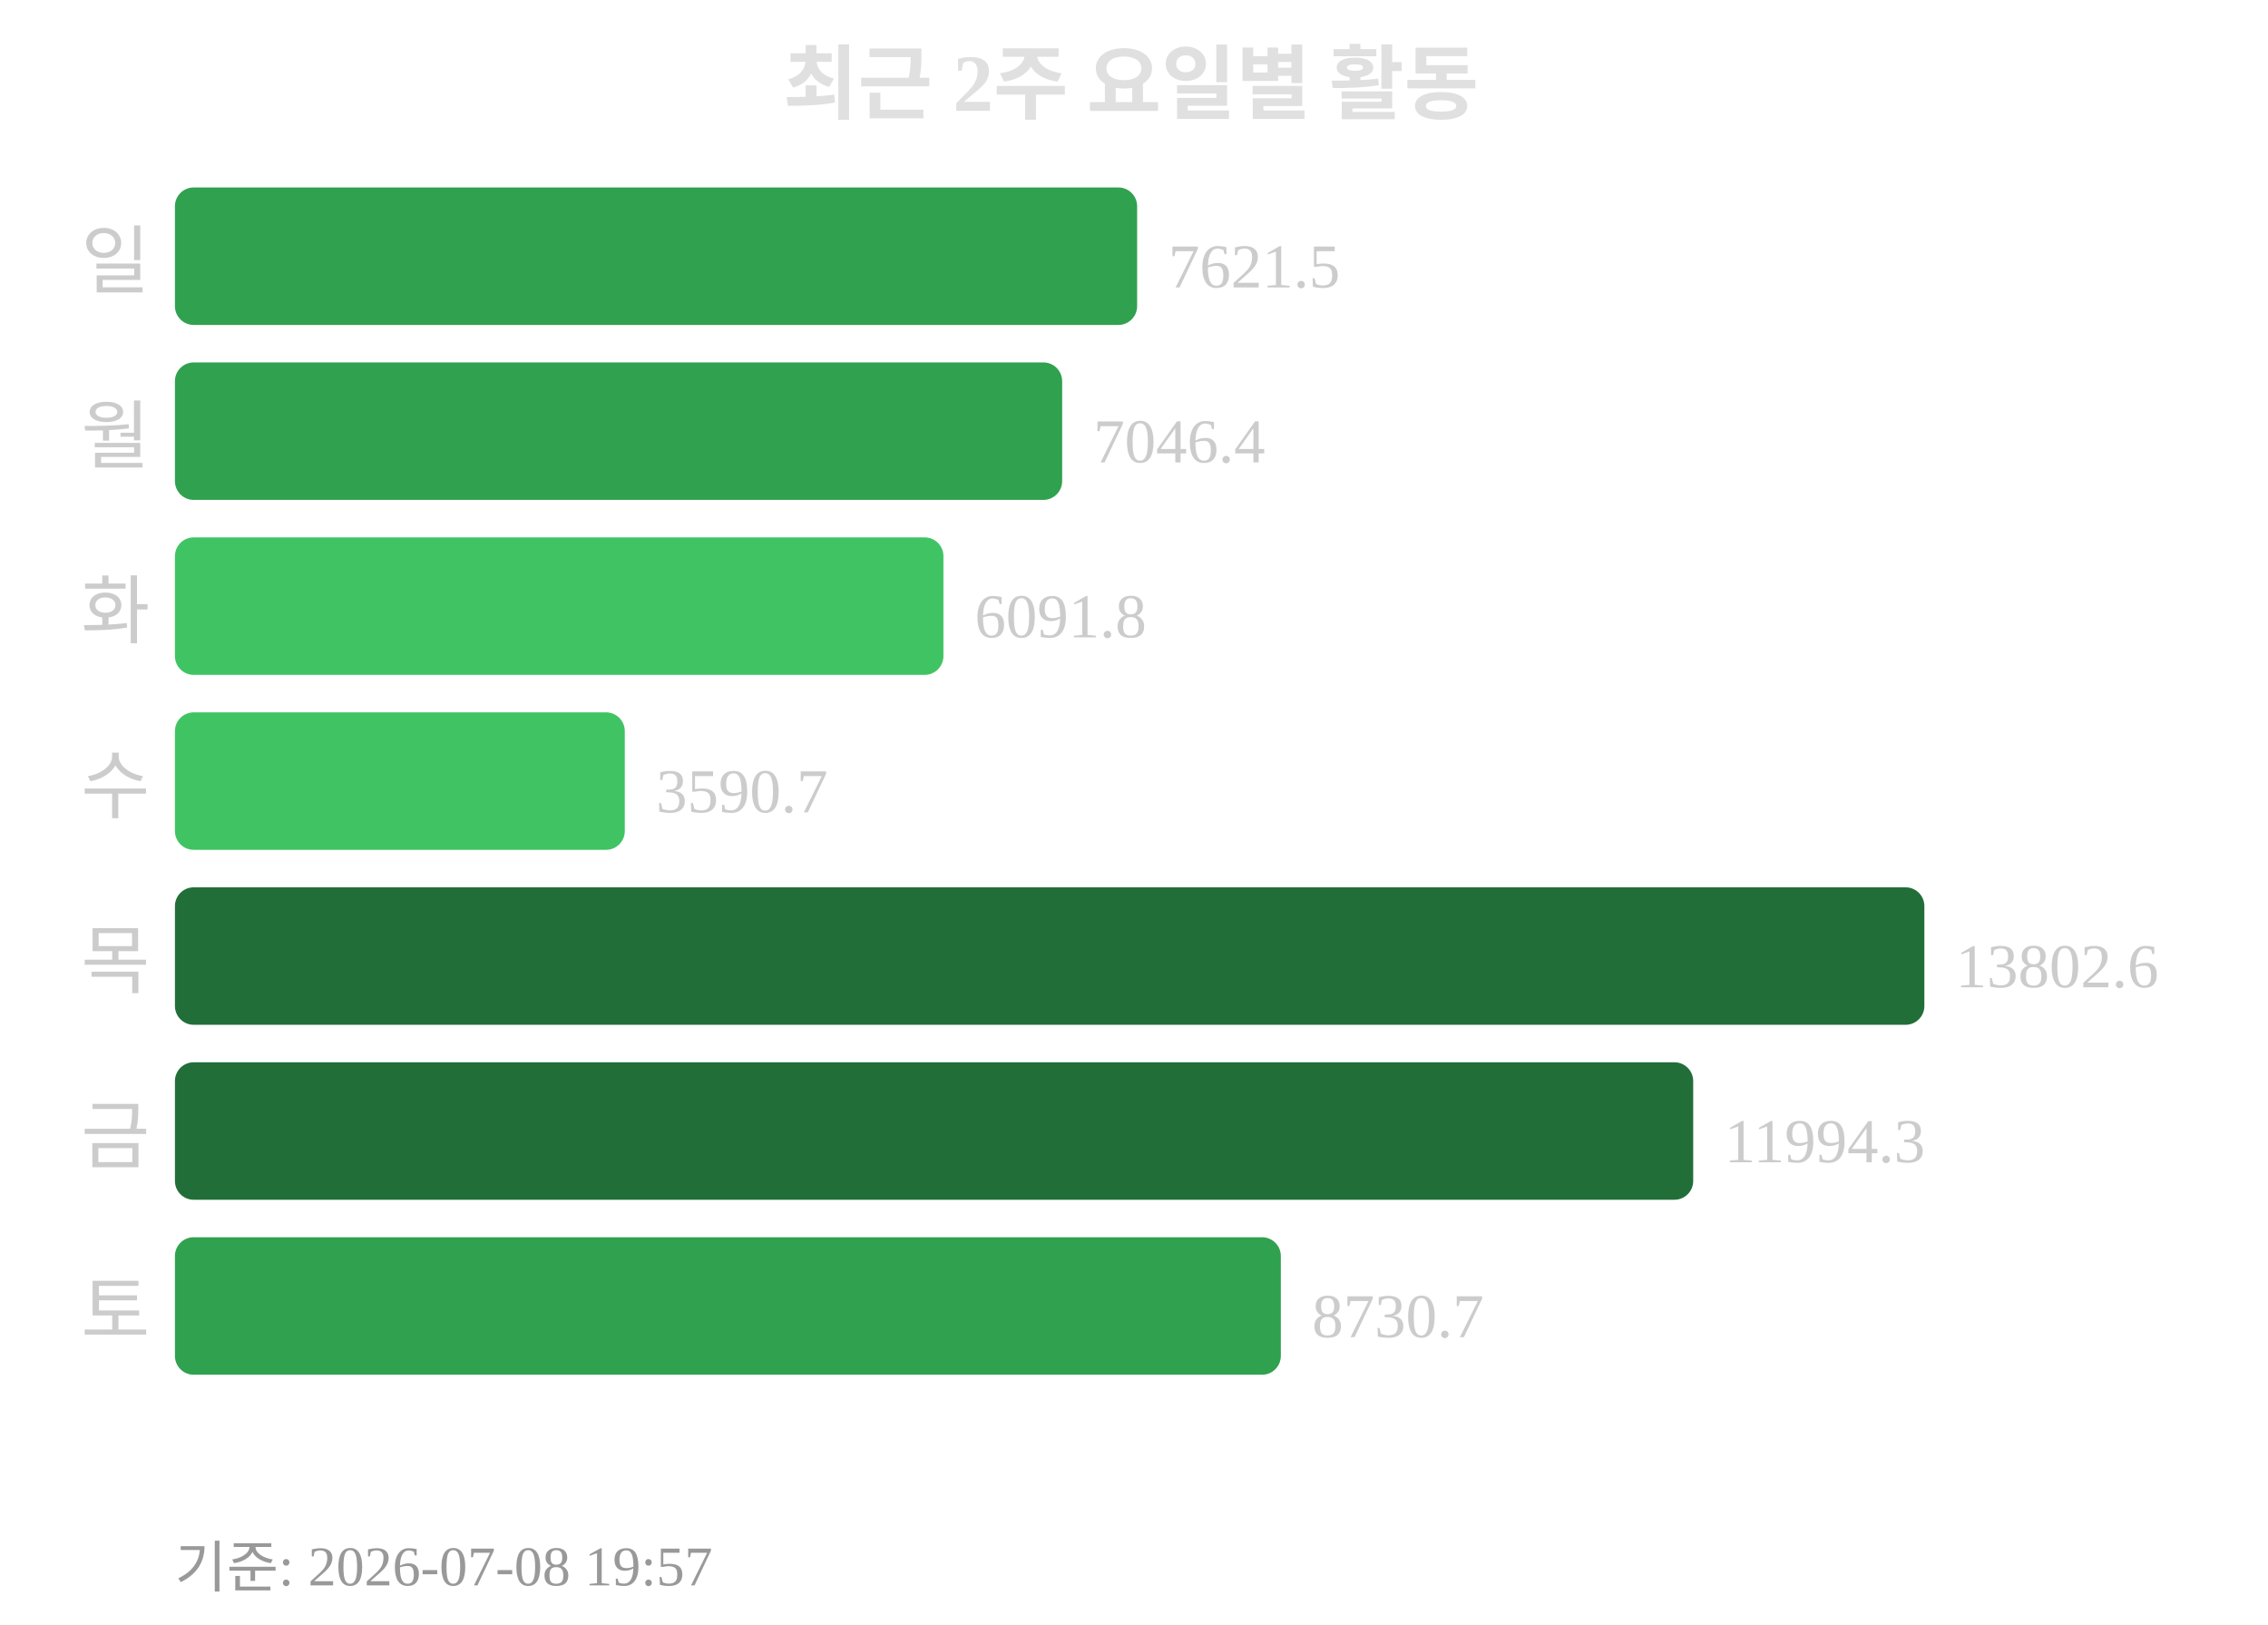
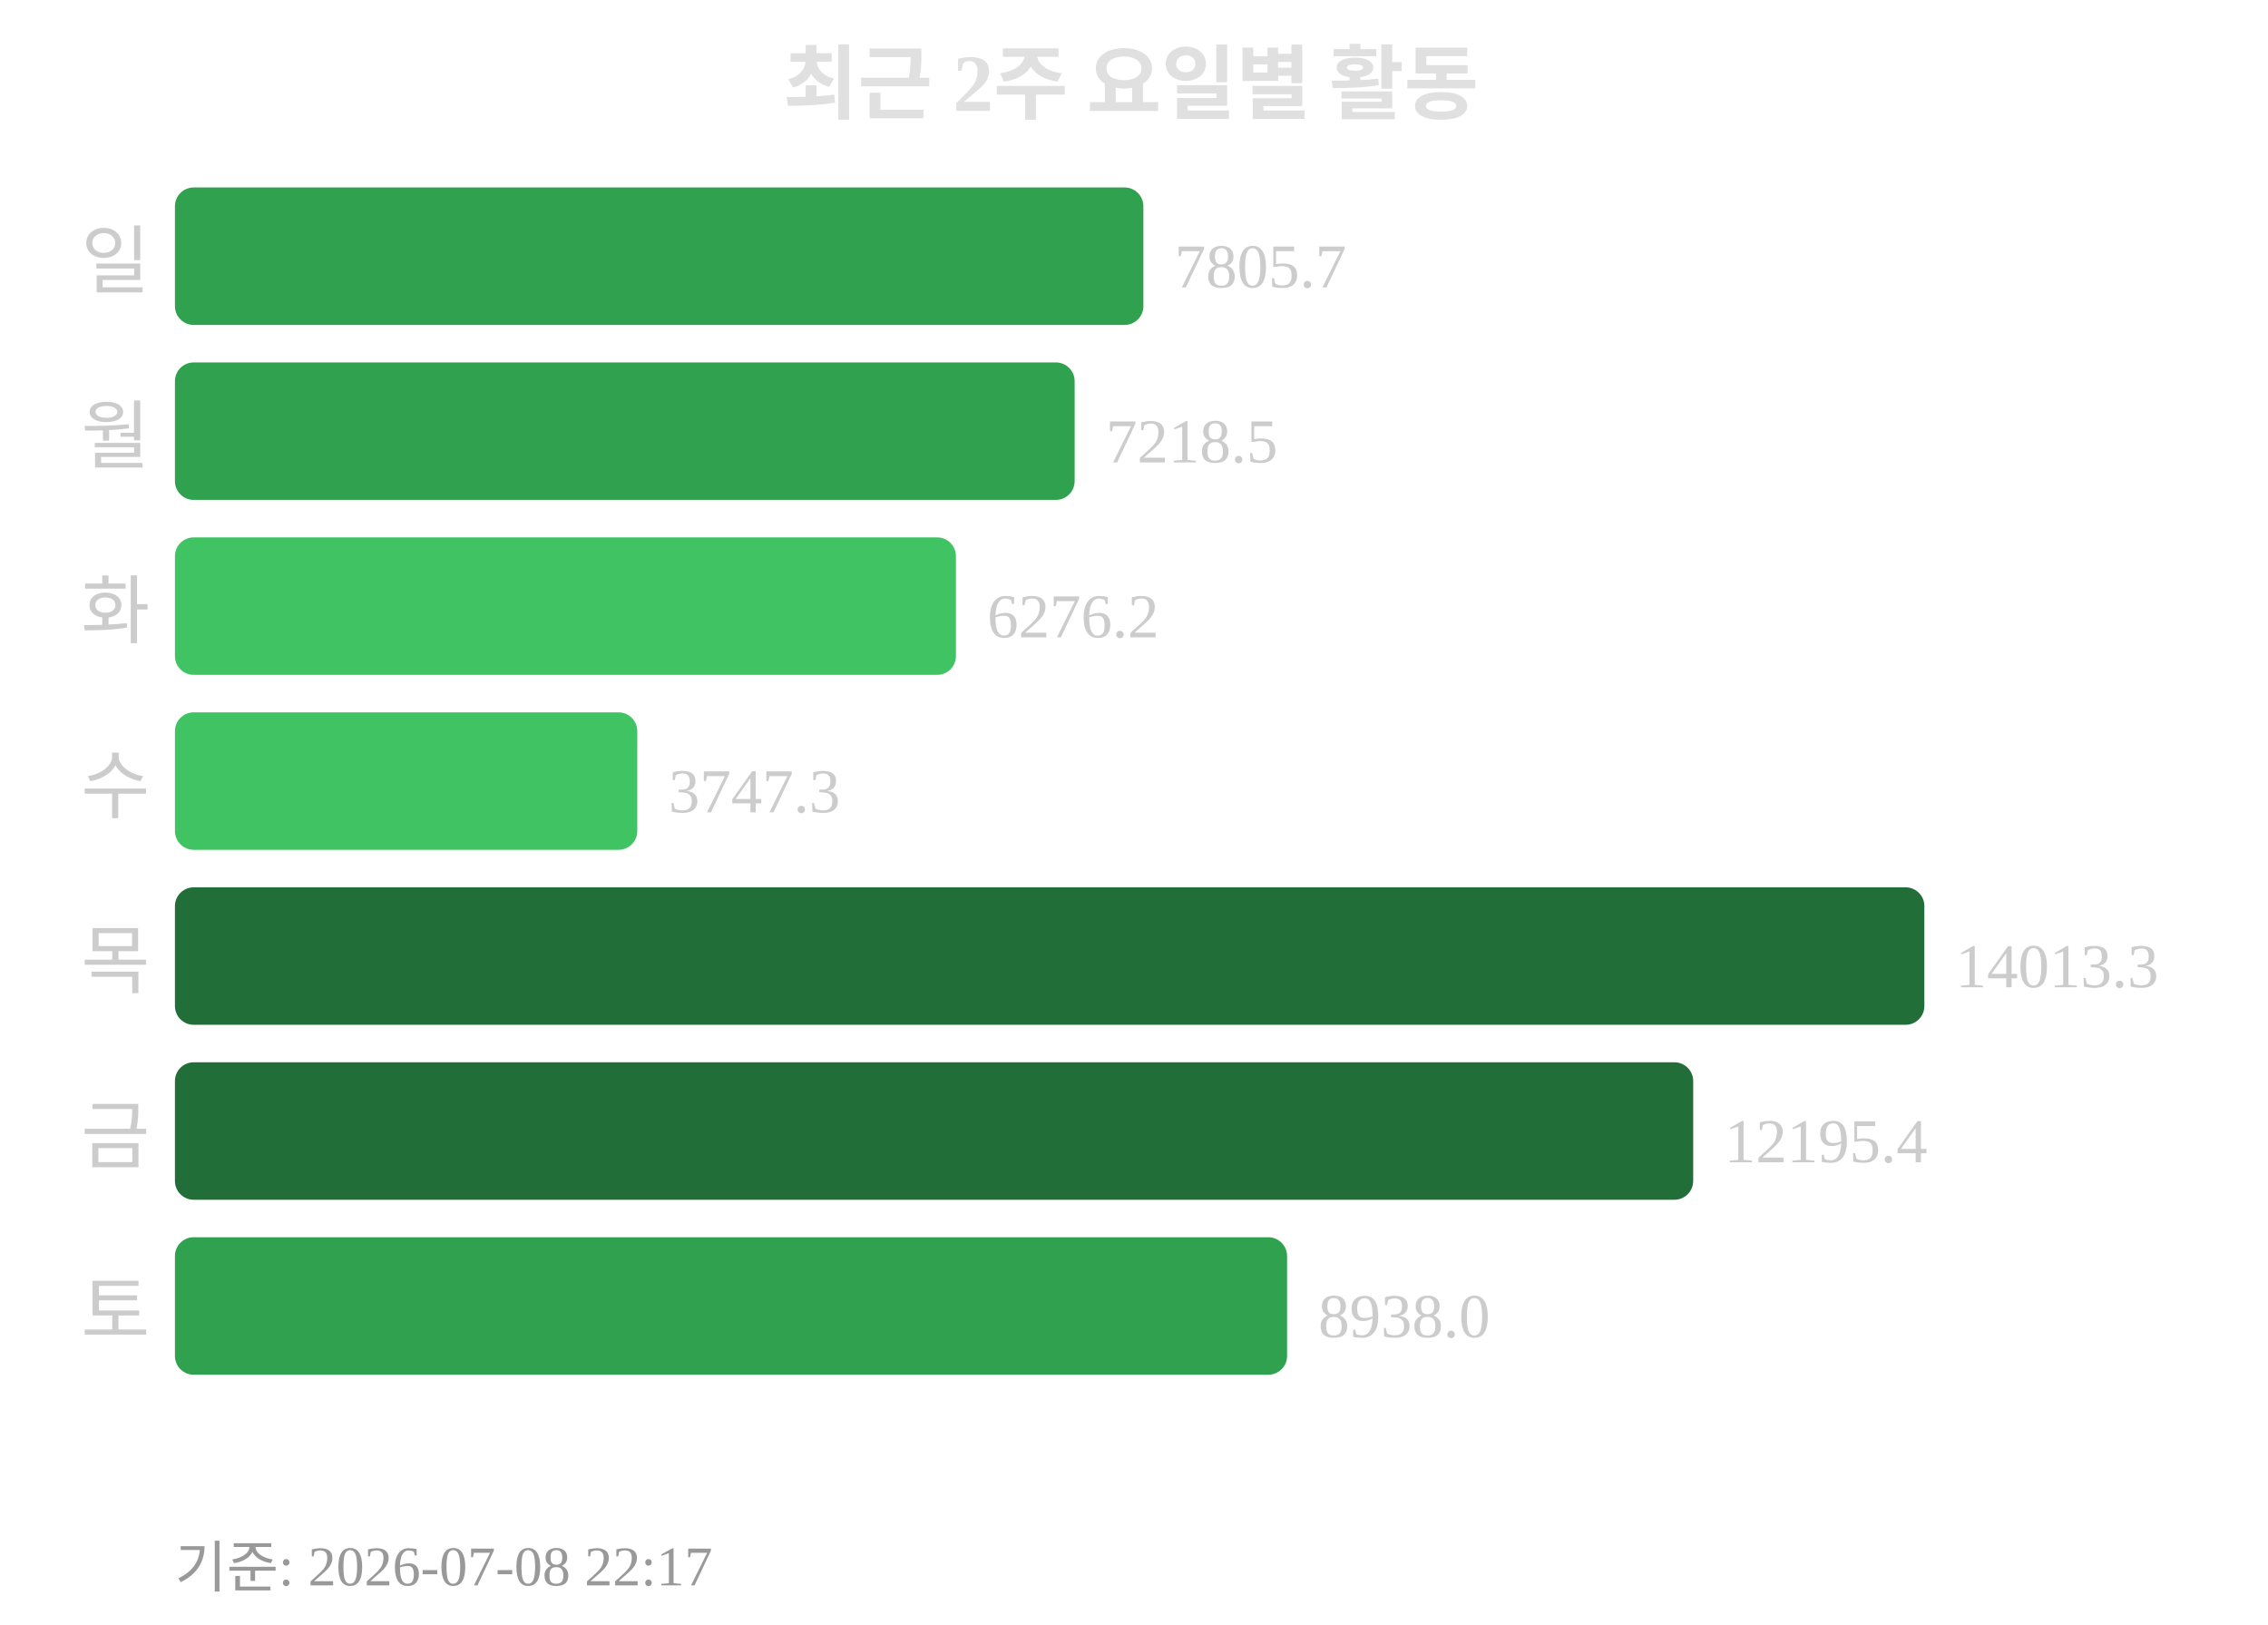
<svg xmlns="http://www.w3.org/2000/svg" width="363" height="260">
  <text x="181" y="18" text-anchor="middle" font-size="13" font-weight="bold" fill="#e0e0e0">최근 2주 요일별 활동</text>
  <text x="24" y="46" text-anchor="end" font-size="12" fill="#cccccc">일</text>
-   <rect x="28" y="30" width="154" height="22" rx="3" fill="#30a14e" />
-   <text x="187" y="46" font-size="10" fill="#cccccc">7621.5</text>
+   <rect x="28" y="30" width="155" height="22" rx="3" fill="#30a14e" />
+   <text x="188" y="46" font-size="10" fill="#cccccc">7805.7</text>
  <text x="24" y="74" text-anchor="end" font-size="12" fill="#cccccc">월</text>
-   <rect x="28" y="58" width="142" height="22" rx="3" fill="#30a14e" />
-   <text x="175" y="74" font-size="10" fill="#cccccc">7046.4</text>
+   <rect x="28" y="58" width="144" height="22" rx="3" fill="#30a14e" />
+   <text x="177" y="74" font-size="10" fill="#cccccc">7218.5</text>
  <text x="24" y="102" text-anchor="end" font-size="12" fill="#cccccc">화</text>
-   <rect x="28" y="86" width="123" height="22" rx="3" fill="#40c463" />
-   <text x="156" y="102" font-size="10" fill="#cccccc">6091.8</text>
+   <rect x="28" y="86" width="125" height="22" rx="3" fill="#40c463" />
+   <text x="158" y="102" font-size="10" fill="#cccccc">6276.2</text>
  <text x="24" y="130" text-anchor="end" font-size="12" fill="#cccccc">수</text>
-   <rect x="28" y="114" width="72" height="22" rx="3" fill="#40c463" />
-   <text x="105" y="130" font-size="10" fill="#cccccc">3590.7</text>
+   <rect x="28" y="114" width="74" height="22" rx="3" fill="#40c463" />
+   <text x="107" y="130" font-size="10" fill="#cccccc">3747.3</text>
  <text x="24" y="158" text-anchor="end" font-size="12" fill="#cccccc">목</text>
  <rect x="28" y="142" width="280" height="22" rx="3" fill="#216e39" />
-   <text x="313" y="158" font-size="10" fill="#cccccc">13802.6</text>
+   <text x="313" y="158" font-size="10" fill="#cccccc">14013.3</text>
  <text x="24" y="186" text-anchor="end" font-size="12" fill="#cccccc">금</text>
  <rect x="28" y="170" width="243" height="22" rx="3" fill="#216e39" />
-   <text x="276" y="186" font-size="10" fill="#cccccc">11994.3</text>
+   <text x="276" y="186" font-size="10" fill="#cccccc">12195.4</text>
  <text x="24" y="214" text-anchor="end" font-size="12" fill="#cccccc">토</text>
-   <rect x="28" y="198" width="177" height="22" rx="3" fill="#30a14e" />
-   <text x="210" y="214" font-size="10" fill="#cccccc">8730.7</text>
-   <text x="28" y="254" font-size="9" fill="#999999">기준: 2026-07-08 19:57</text>
+   <rect x="28" y="198" width="178" height="22" rx="3" fill="#30a14e" />
+   <text x="211" y="214" font-size="10" fill="#cccccc">8938.0</text>
+   <text x="28" y="254" font-size="9" fill="#999999">기준: 2026-07-08 22:17</text>
</svg>
